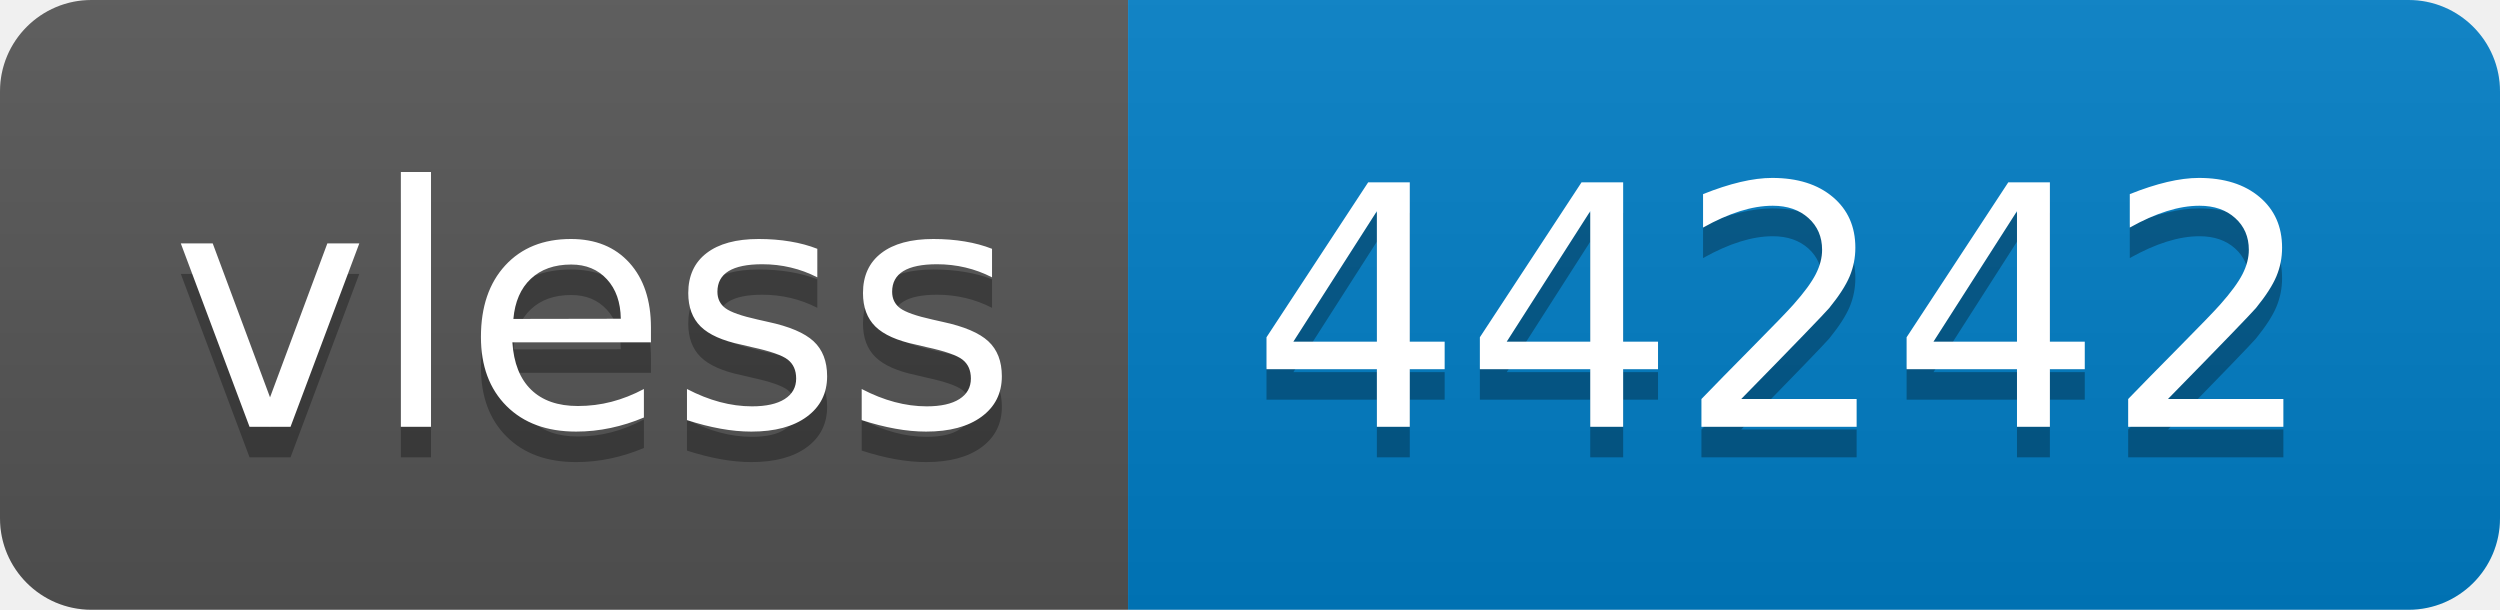
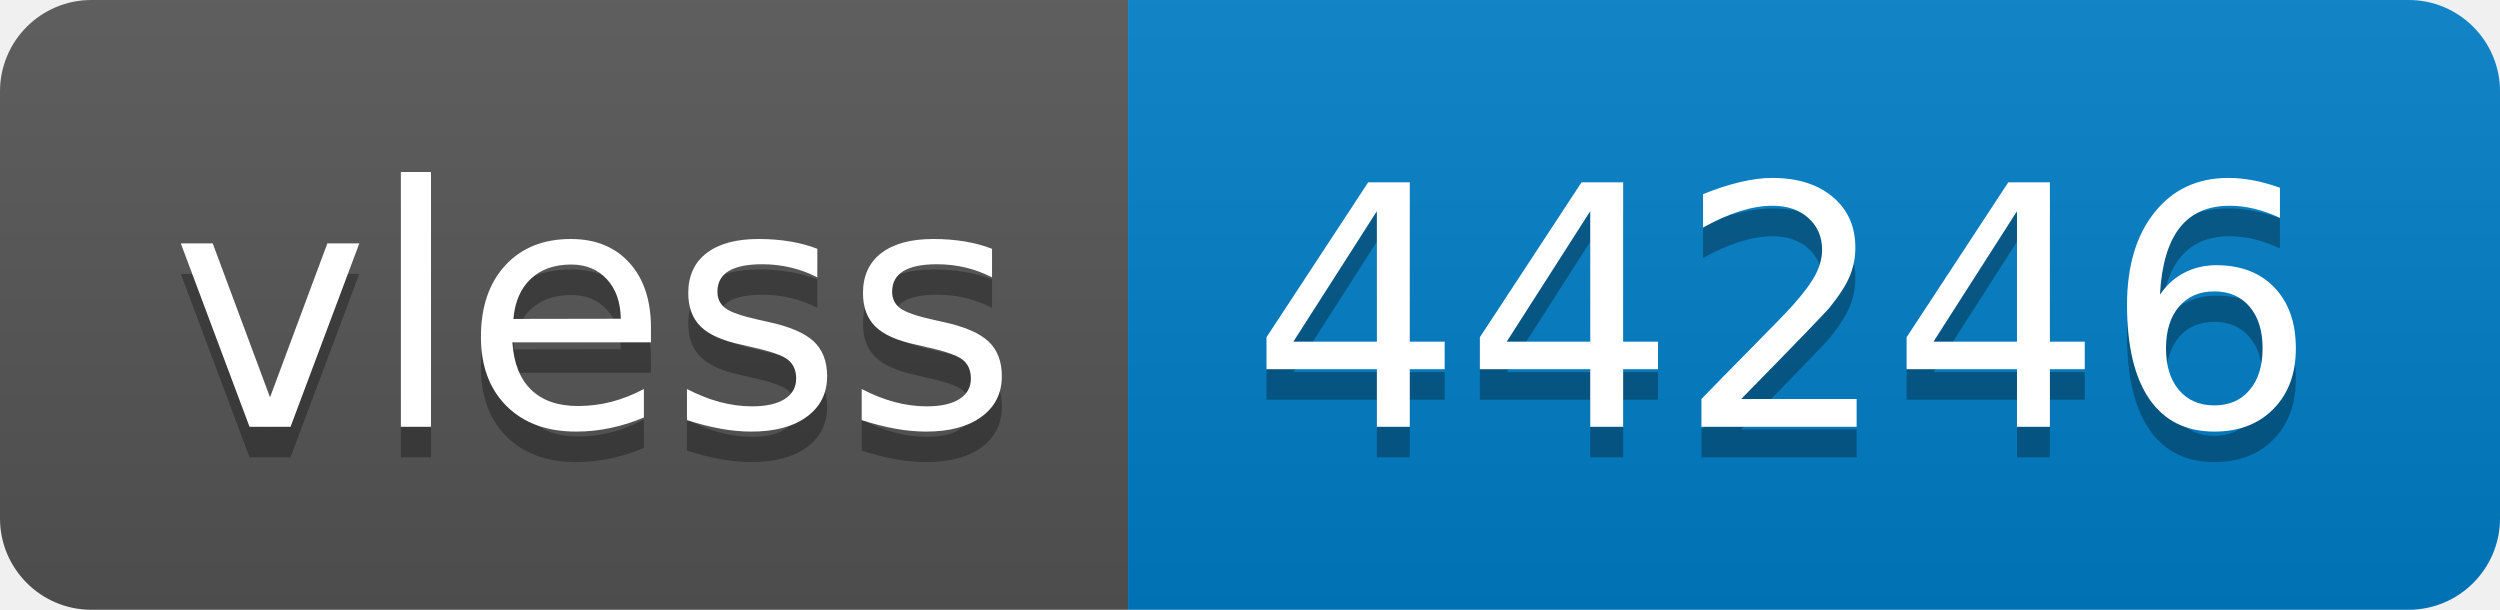
- <svg xmlns="http://www.w3.org/2000/svg" width="82" height="20" role="img" aria-label="vless: 44242">
+ <svg xmlns="http://www.w3.org/2000/svg" width="82" height="20" role="img" aria-label="vless: 44246">
  <linearGradient id="s" x2="0" y2="100%">
    <stop offset="0" stop-color="#bbb" stop-opacity=".1" />
    <stop offset="1" stop-opacity=".1" />
  </linearGradient>
  <clipPath id="r">
    <rect width="82" height="20" rx="3" fill="#fff" />
  </clipPath>
  <g clip-path="url(#r)">
    <rect width="37" height="20" fill="#555" />
    <rect x="37" width="45" height="20" fill="#007ec6" />
    <rect width="82" height="20" fill="url(#s)" />
  </g>
  <g fill="#fff" text-anchor="middle" font-family="Verdana,Geneva,DejaVu Sans,sans-serif" text-rendering="geometricPrecision" font-size="110">
    <text aria-hidden="true" x="195" y="150" fill="#010101" fill-opacity=".3" transform="scale(.1)" textLength="270">vless</text>
    <text x="195" y="140" transform="scale(.1)" fill="#fff" textLength="270">vless</text>
-     <text aria-hidden="true" x="585" y="150" fill="#010101" fill-opacity=".3" transform="scale(.1)" textLength="350">44242</text>
-     <text x="585" y="140" transform="scale(.1)" fill="#fff" textLength="350">44242</text>
+     <text aria-hidden="true" x="585" y="150" fill="#010101" fill-opacity=".3" transform="scale(.1)" textLength="350">44246</text>
+     <text x="585" y="140" transform="scale(.1)" fill="#fff" textLength="350">44246</text>
  </g>
</svg>
